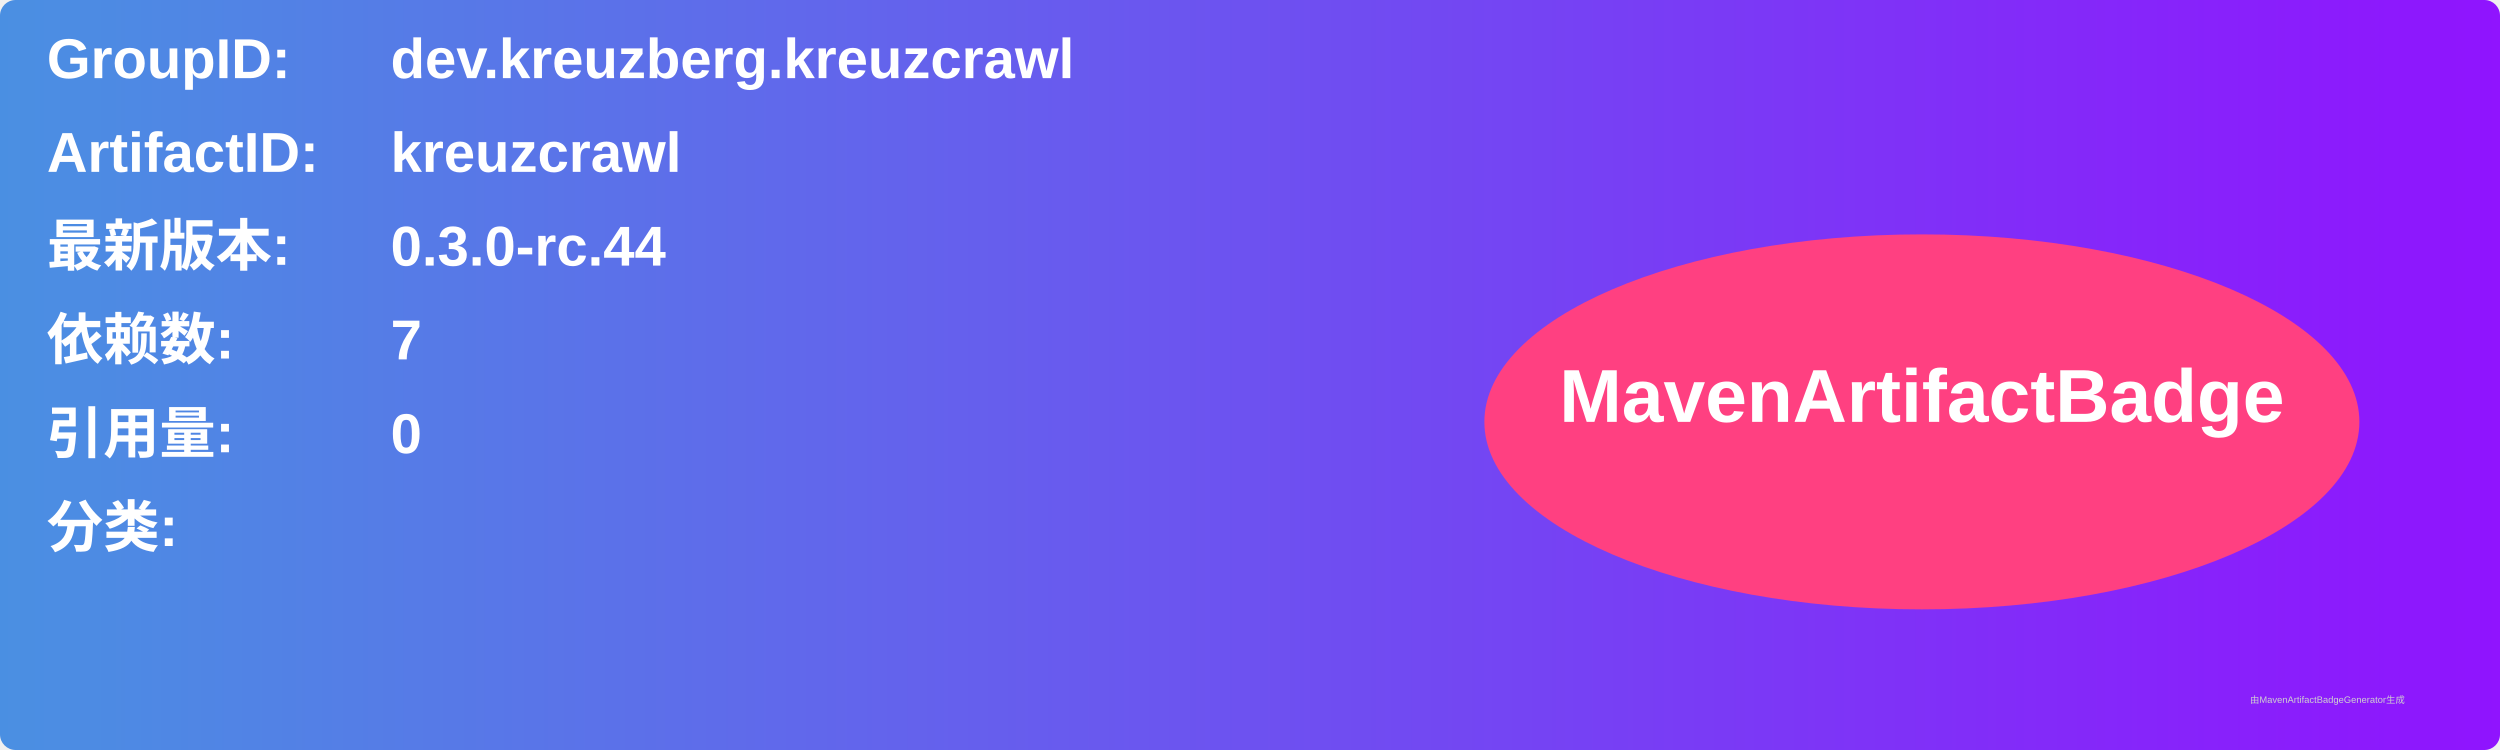
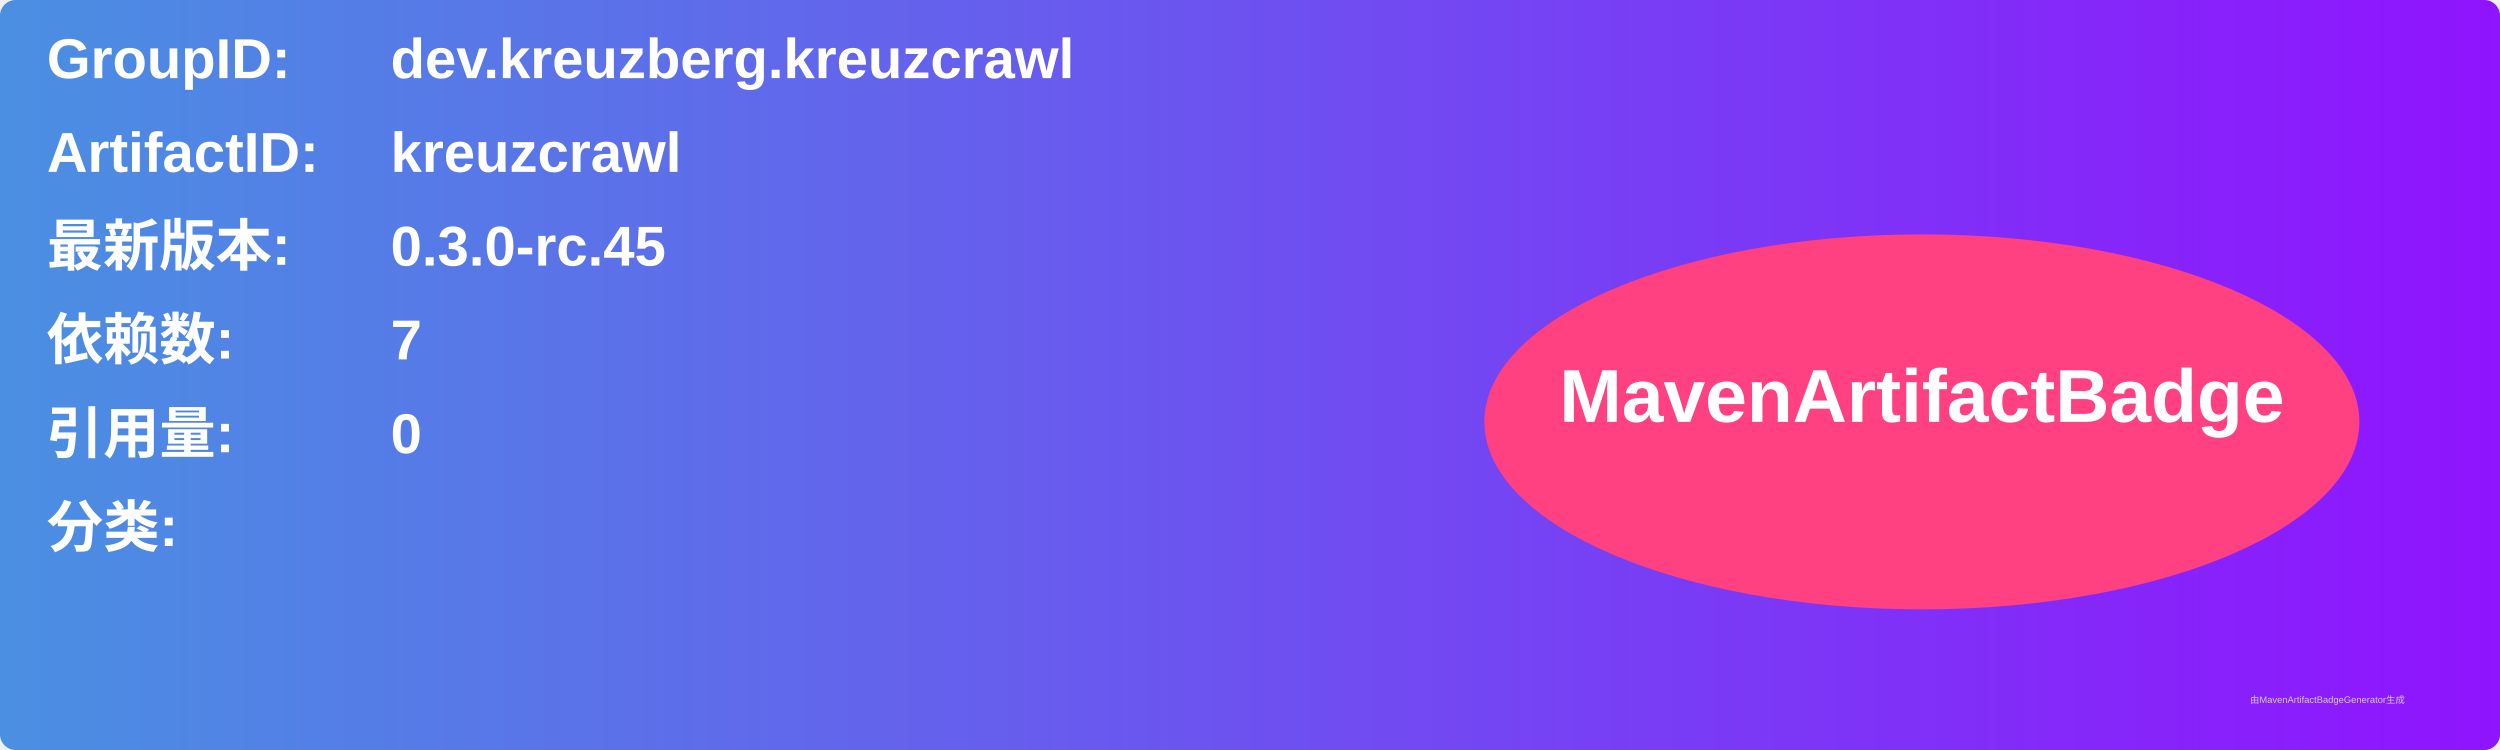
<svg xmlns="http://www.w3.org/2000/svg" width="800" height="240" viewBox="0 0 800 240">
  <linearGradient id="grad" x1="0%" y1="0%" x2="100%" y2="0%">
    <stop offset="0%" stop-color="#4a90e2" />
    <stop offset="100%" stop-color="#9013fe" />
  </linearGradient>
  <rect width="100%" height="100%" rx="5" ry="5" fill="url(#grad)" />
  <g transform="translate(15, 15)">
    <text x="0" y="10" font-family="Arial" font-size="18" fill="white" font-weight="bold" width="260">GroupID:</text>
    <text x="110" y="10" font-family="Arial" font-size="18" fill="white" font-weight="bold" width="460">dev.kreuzberg.kreuzcrawl</text>
    <text x="0" y="40" font-family="Arial" font-size="18" fill="white" font-weight="bold" width="260">ArtifactID:</text>
    <text x="110" y="40" font-family="Arial" font-size="18" fill="white" font-weight="bold" width="460">kreuzcrawl</text>
    <text x="0" y="70" font-family="Arial" font-size="18" fill="white" font-weight="bold">最新版本:</text>
    <text x="110" y="70" font-family="Arial" font-size="18" fill="white" font-weight="bold">
-       <tspan font-weight="bold">0.3.0-rc.44</tspan>
+       <tspan font-weight="bold">0.3.0-rc.45</tspan>
    </text>
    <text x="0" y="100" font-family="Arial" font-size="18" fill="white" font-weight="bold">依赖数: </text>
    <text x="110" y="100" font-family="Arial" font-size="18" fill="white">
      <tspan font-weight="bold">7</tspan>
    </text>
    <text x="0" y="130" font-family="Arial" font-size="18" fill="white" font-weight="bold">引用量: </text>
    <text x="110" y="130" font-family="Arial" font-size="18" fill="white">
      <tspan font-weight="bold">0</tspan>
    </text>
    <text x="0" y="160" font-family="Arial" font-size="18" fill="white" font-weight="bold">分类:</text>
    <text x="10" y="190" font-family="Arial" font-size="10" fill="white">
      <tspan font-weight="bold" />
    </text>
    <ellipse cx="600" cy="120" rx="140" ry="60" fill="#ff4081" />
    <text x="600" y="120" text-anchor="middle" font-family="Arial" font-size="24" fill="white" font-weight="bold">MavenArtifactBadge</text>
  </g>
  <text x="720" y="225" font-family="Arial" font-size="3" fill="#d0d0d0">由MavenArtifactBadgeGenerator生成</text>
</svg>
